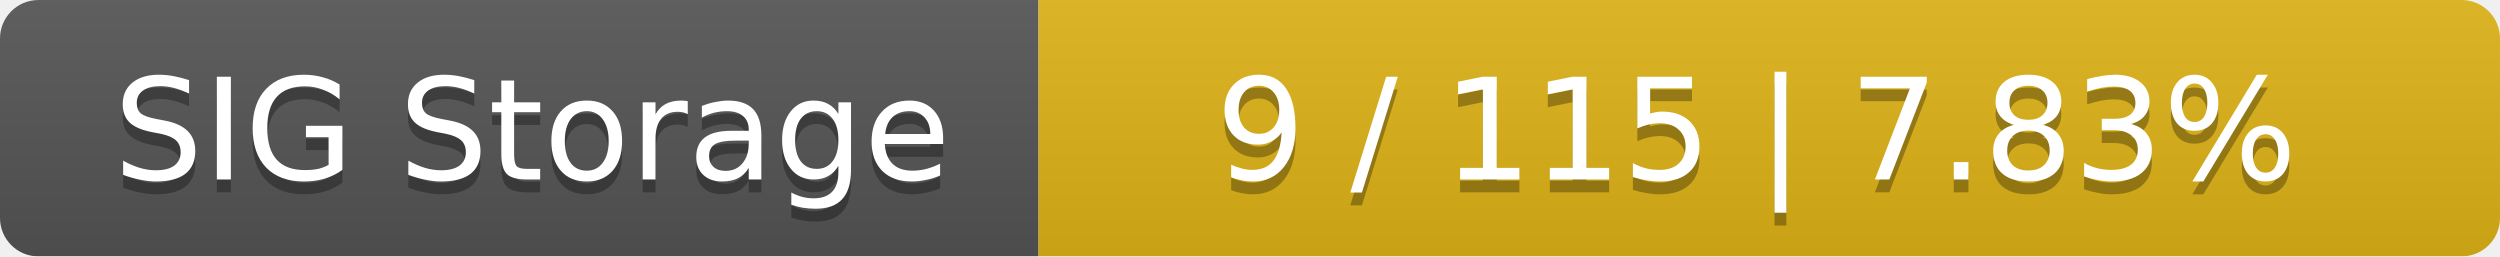
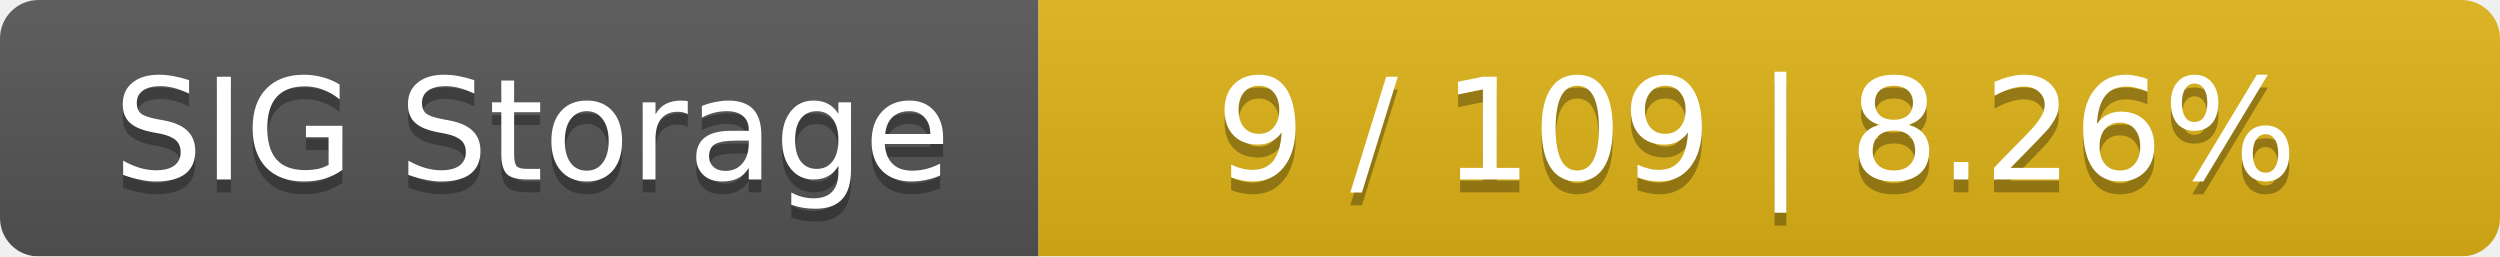
<svg xmlns="http://www.w3.org/2000/svg" width="195" height="20">
  <linearGradient id="smooth" x2="0" y2="100%">
    <stop offset="0" stop-color="#bbb" stop-opacity=".1" />
    <stop offset="1" stop-opacity=".1" />
  </linearGradient>
  <mask id="round">
    <rect width="195" height="20" rx="3" fill="#fff" />
  </mask>
  <g mask="url(#round)">
    <rect width="81" height="20" fill="#555" />
    <rect x="81" width="114" height="20" fill="#dfb317" />
    <rect width="195" height="20" fill="url(#smooth)" />
  </g>
  <g fill="#fff" text-anchor="middle" font-family="DejaVu Sans,Verdana,Geneva,sans-serif" font-size="11">
    <text x="41.5" y="15" fill="#010101" fill-opacity=".3">SIG Storage</text>
    <text x="41.5" y="14">SIG Storage</text>
-     <text x="137" y="15" fill="#010101" fill-opacity=".3">9 / 115    |    7.83%</text>
-     <text x="137" y="14">9 / 115    |    7.83%</text>
+     <text x="137" y="15" fill="#010101" fill-opacity=".3">9 / 109    |    8.26%</text>
+     <text x="137" y="14">9 / 109    |    8.26%</text>
  </g>
</svg>
